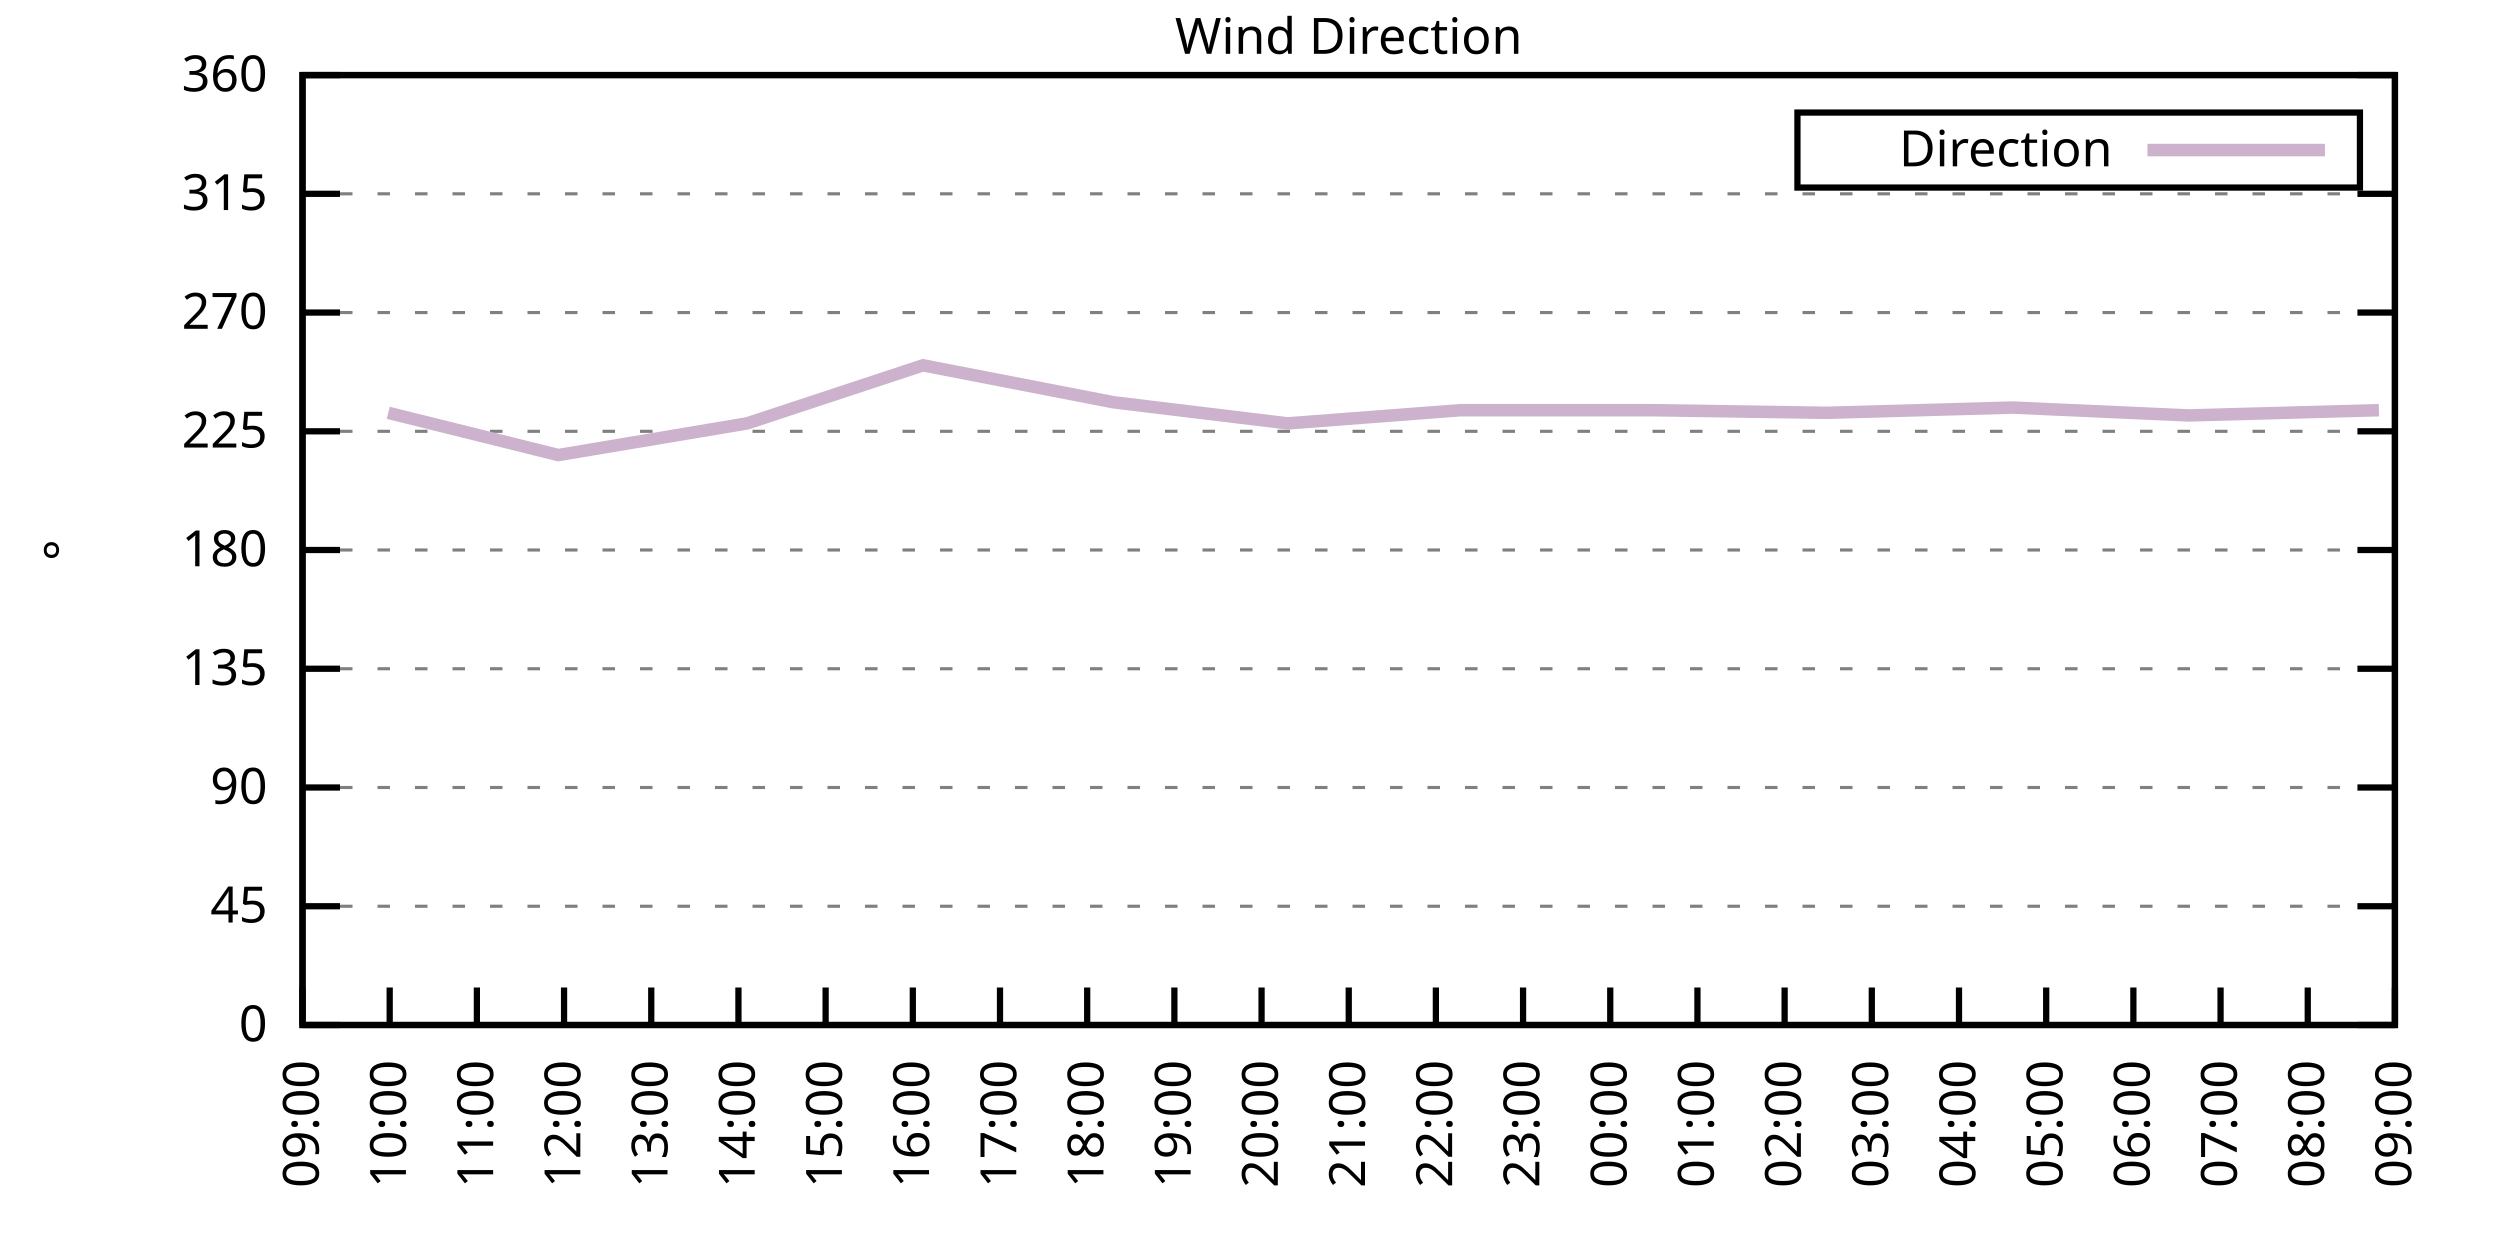
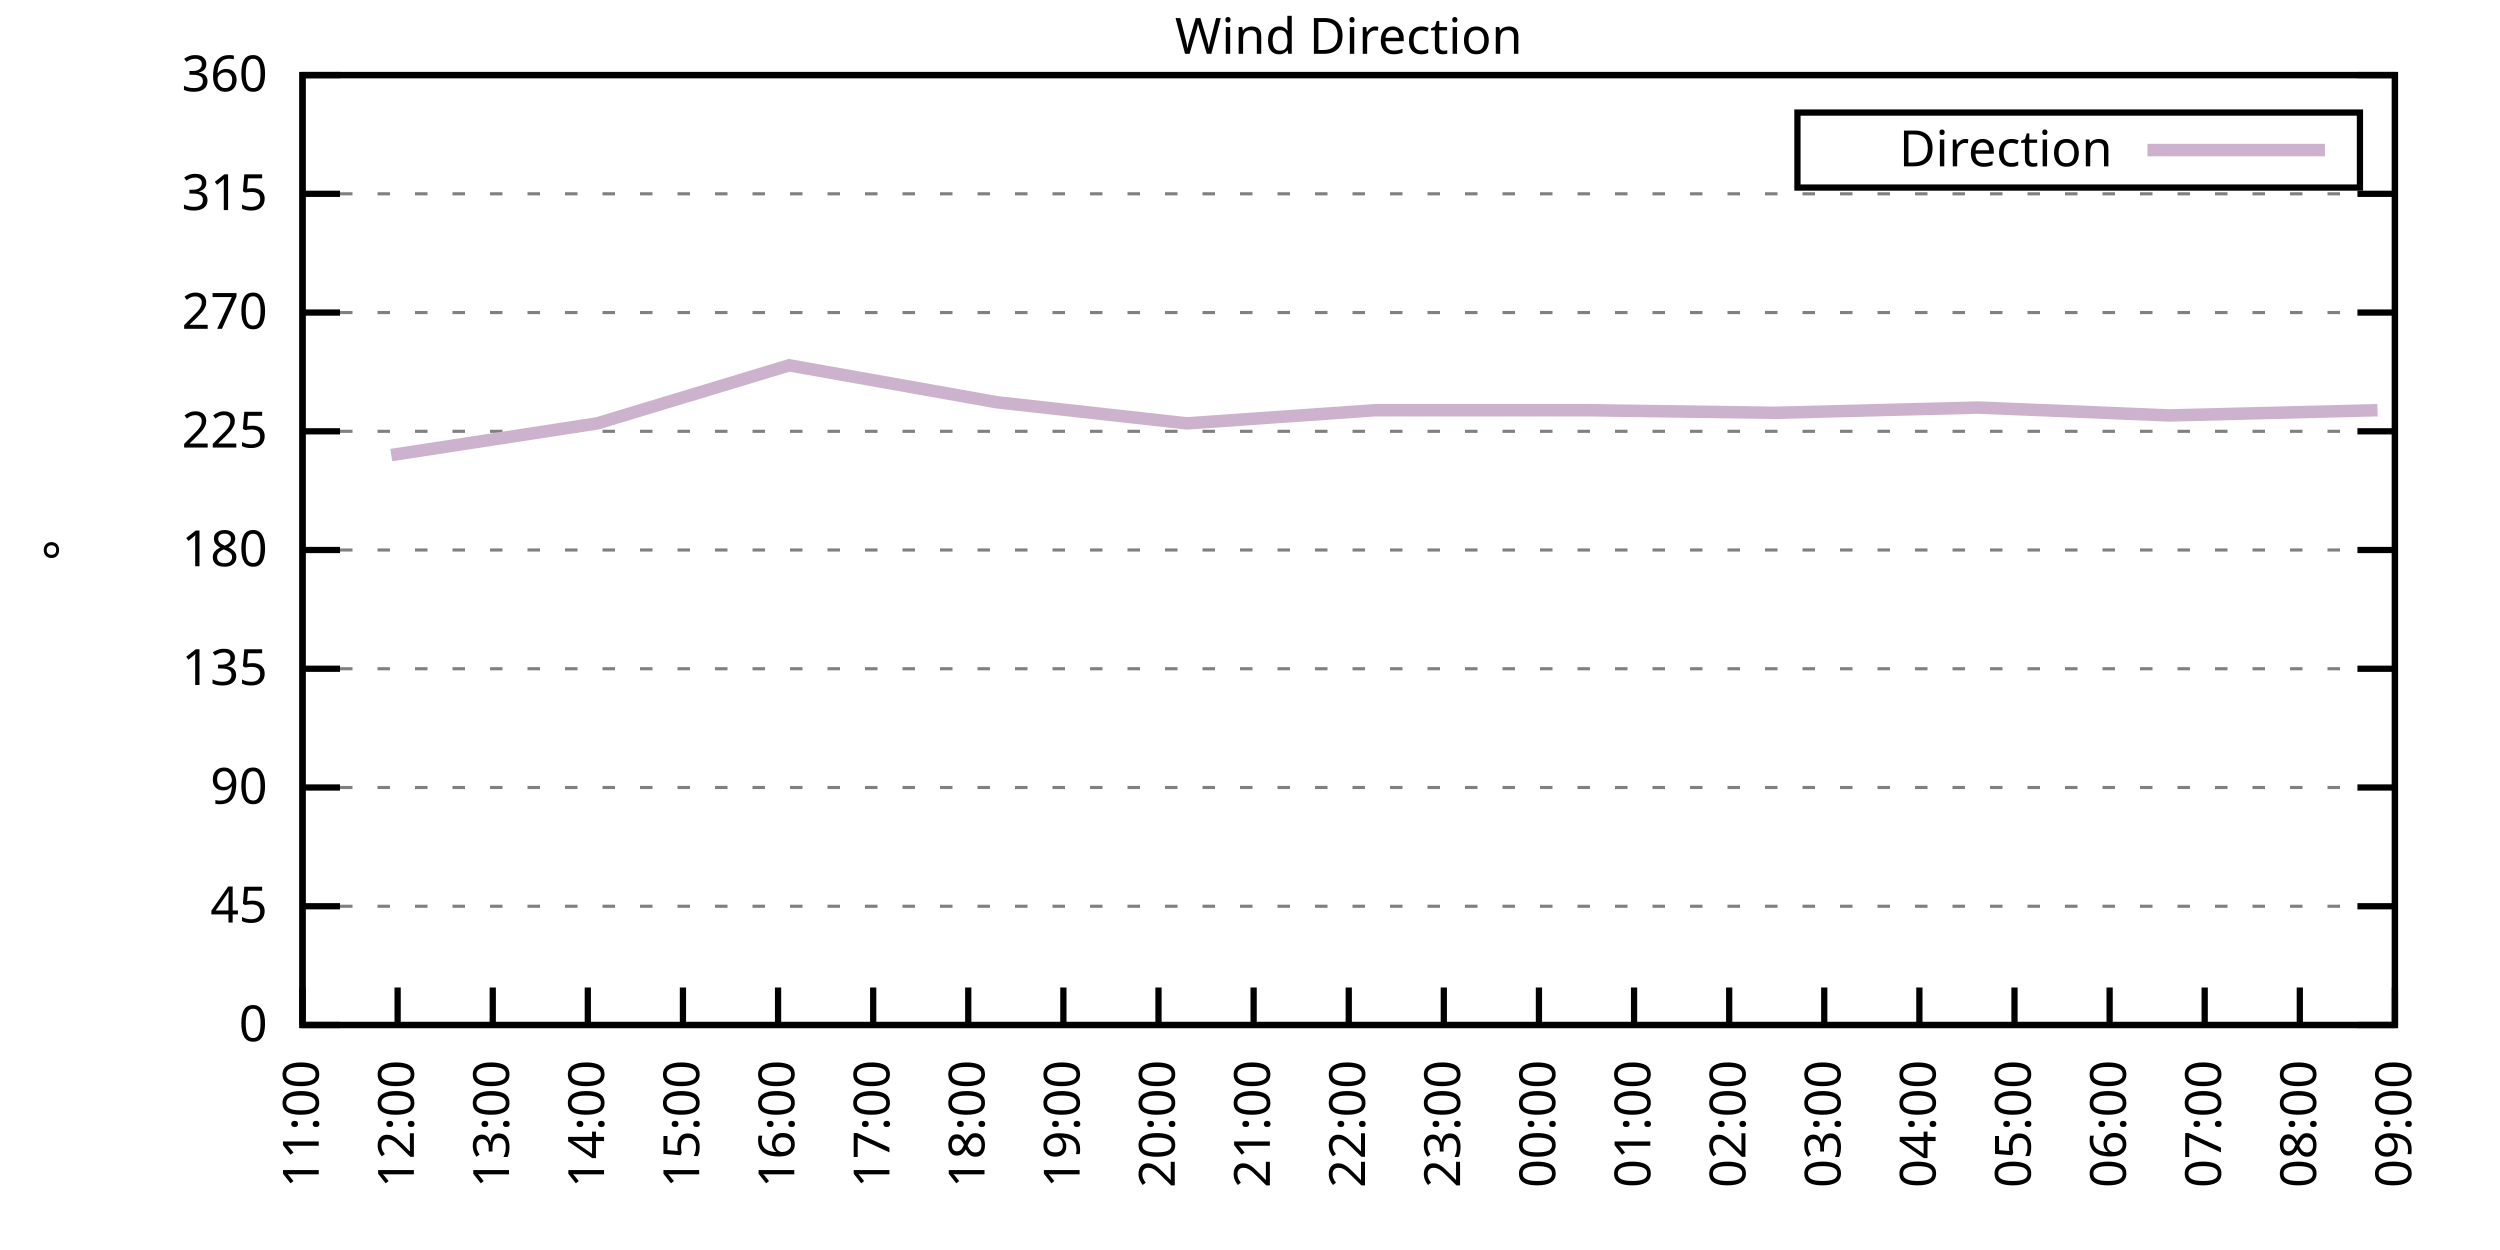
<svg xmlns="http://www.w3.org/2000/svg" xmlns:xlink="http://www.w3.org/1999/xlink" width="400" height="200" viewBox="0 0 400 200">
  <g id="gnuplot_canvas">
    <rect x="0" y="0" width="400" height="200" fill="none" />
    <defs>
      <circle id="gpDot" r="0.5" stroke-width="0.5" stroke="currentColor" />
      <path id="gpPt0" stroke-width="0.333" stroke="currentColor" d="M-1,0 h2 M0,-1 v2" />
      <path id="gpPt1" stroke-width="0.333" stroke="currentColor" d="M-1,-1 L1,1 M1,-1 L-1,1" />
      <path id="gpPt2" stroke-width="0.333" stroke="currentColor" d="M-1,0 L1,0 M0,-1 L0,1 M-1,-1 L1,1 M-1,1 L1,-1" />
      <rect id="gpPt3" stroke-width="0.333" stroke="currentColor" x="-1" y="-1" width="2" height="2" />
      <rect id="gpPt4" stroke-width="0.333" stroke="currentColor" fill="currentColor" x="-1" y="-1" width="2" height="2" />
      <circle id="gpPt5" stroke-width="0.333" stroke="currentColor" cx="0" cy="0" r="1" />
      <use xlink:href="#gpPt5" id="gpPt6" fill="currentColor" stroke="none" />
      <path id="gpPt7" stroke-width="0.333" stroke="currentColor" d="M0,-1.33 L-1.33,0.67 L1.33,0.67 z" />
      <use xlink:href="#gpPt7" id="gpPt8" fill="currentColor" stroke="none" />
      <use xlink:href="#gpPt7" id="gpPt9" stroke="currentColor" transform="rotate(180)" />
      <use xlink:href="#gpPt9" id="gpPt10" fill="currentColor" stroke="none" />
      <use xlink:href="#gpPt3" id="gpPt11" stroke="currentColor" transform="rotate(45)" />
      <use xlink:href="#gpPt11" id="gpPt12" fill="currentColor" stroke="none" />
      <path id="gpPt13" stroke-width="0.333" stroke="currentColor" d="M0,1.330 L1.265,0.411 L0.782,-1.067 L-0.782,-1.076 L-1.265,0.411 z" />
      <use xlink:href="#gpPt13" id="gpPt14" fill="currentColor" stroke="none" />
      <filter id="textbox" filterUnits="objectBoundingBox" x="0" y="0" height="1" width="1">
        <feFlood flood-color="white" flood-opacity="1" result="bgnd" />
        <feComposite in="SourceGraphic" in2="bgnd" operator="atop" />
      </filter>
      <filter id="greybox" filterUnits="objectBoundingBox" x="0" y="0" height="1" width="1">
        <feFlood flood-color="lightgrey" flood-opacity="1" result="grey" />
        <feComposite in="SourceGraphic" in2="grey" operator="atop" />
      </filter>
    </defs>
    <g fill="none" color="white" stroke="currentColor" stroke-width="1.00" stroke-linecap="butt" stroke-linejoin="miter">
</g>
    <g fill="none" color="black" stroke="currentColor" stroke-width="1.00" stroke-linecap="butt" stroke-linejoin="miter">
      <g stroke="none" shape-rendering="crispEdges">
        <polygon fill="rgb(255, 255, 255)" points="48.40,164.00 383.18,164.00 383.18,12.02 48.40,12.02 " />
      </g>
    </g>
    <g fill="none" color="black" stroke="currentColor" stroke-width="1.00" stroke-linecap="butt" stroke-linejoin="miter">
</g>
    <g fill="none" color="black" stroke="black" stroke-width="0.50" stroke-linecap="butt" stroke-linejoin="miter">
</g>
    <g fill="none" color="gray" stroke="currentColor" stroke-width="0.50" stroke-linecap="butt" stroke-linejoin="miter">
      <path stroke="gray" stroke-dasharray="2,4" class="gridline" d="M48.40,164.00 L383.19,164.00  " />
    </g>
    <g fill="none" color="gray" stroke="gray" stroke-width="1.00" stroke-linecap="butt" stroke-linejoin="miter">
</g>
    <g fill="none" color="black" stroke="currentColor" stroke-width="1.00" stroke-linecap="butt" stroke-linejoin="miter">
      <path stroke="black" d="M48.40,164.00 L54.40,164.00 M383.19,164.00 L377.19,164.00  " />
      <g transform="translate(42.80,166.60)" stroke="none" fill="black" font-family="Sans" font-size="8.00" text-anchor="end">
        <text>
          <tspan font-family="Sans"> 0</tspan>
        </text>
      </g>
    </g>
    <g fill="none" color="black" stroke="currentColor" stroke-width="1.00" stroke-linecap="butt" stroke-linejoin="miter">
</g>
    <g fill="none" color="black" stroke="black" stroke-width="0.50" stroke-linecap="butt" stroke-linejoin="miter">
</g>
    <g fill="none" color="gray" stroke="currentColor" stroke-width="0.50" stroke-linecap="butt" stroke-linejoin="miter">
      <path stroke="gray" stroke-dasharray="2,4" class="gridline" d="M48.40,145.00 L383.19,145.00  " />
    </g>
    <g fill="none" color="gray" stroke="gray" stroke-width="1.00" stroke-linecap="butt" stroke-linejoin="miter">
</g>
    <g fill="none" color="black" stroke="currentColor" stroke-width="1.00" stroke-linecap="butt" stroke-linejoin="miter">
      <path stroke="black" d="M48.40,145.00 L54.40,145.00 M383.19,145.00 L377.19,145.00  " />
      <g transform="translate(42.80,147.60)" stroke="none" fill="black" font-family="Sans" font-size="8.00" text-anchor="end">
        <text>
          <tspan font-family="Sans"> 45</tspan>
        </text>
      </g>
    </g>
    <g fill="none" color="black" stroke="currentColor" stroke-width="1.00" stroke-linecap="butt" stroke-linejoin="miter">
</g>
    <g fill="none" color="black" stroke="black" stroke-width="0.50" stroke-linecap="butt" stroke-linejoin="miter">
</g>
    <g fill="none" color="gray" stroke="currentColor" stroke-width="0.50" stroke-linecap="butt" stroke-linejoin="miter">
      <path stroke="gray" stroke-dasharray="2,4" class="gridline" d="M48.40,126.00 L383.19,126.00  " />
    </g>
    <g fill="none" color="gray" stroke="gray" stroke-width="1.00" stroke-linecap="butt" stroke-linejoin="miter">
</g>
    <g fill="none" color="black" stroke="currentColor" stroke-width="1.00" stroke-linecap="butt" stroke-linejoin="miter">
      <path stroke="black" d="M48.40,126.00 L54.40,126.00 M383.19,126.00 L377.19,126.00  " />
      <g transform="translate(42.80,128.60)" stroke="none" fill="black" font-family="Sans" font-size="8.00" text-anchor="end">
        <text>
          <tspan font-family="Sans"> 90</tspan>
        </text>
      </g>
    </g>
    <g fill="none" color="black" stroke="currentColor" stroke-width="1.00" stroke-linecap="butt" stroke-linejoin="miter">
</g>
    <g fill="none" color="black" stroke="black" stroke-width="0.50" stroke-linecap="butt" stroke-linejoin="miter">
</g>
    <g fill="none" color="gray" stroke="currentColor" stroke-width="0.50" stroke-linecap="butt" stroke-linejoin="miter">
      <path stroke="gray" stroke-dasharray="2,4" class="gridline" d="M48.40,107.00 L383.19,107.00  " />
    </g>
    <g fill="none" color="gray" stroke="gray" stroke-width="1.00" stroke-linecap="butt" stroke-linejoin="miter">
</g>
    <g fill="none" color="black" stroke="currentColor" stroke-width="1.00" stroke-linecap="butt" stroke-linejoin="miter">
      <path stroke="black" d="M48.40,107.00 L54.40,107.00 M383.19,107.00 L377.19,107.00  " />
      <g transform="translate(42.80,109.60)" stroke="none" fill="black" font-family="Sans" font-size="8.00" text-anchor="end">
        <text>
          <tspan font-family="Sans"> 135</tspan>
        </text>
      </g>
    </g>
    <g fill="none" color="black" stroke="currentColor" stroke-width="1.00" stroke-linecap="butt" stroke-linejoin="miter">
</g>
    <g fill="none" color="black" stroke="black" stroke-width="0.50" stroke-linecap="butt" stroke-linejoin="miter">
</g>
    <g fill="none" color="gray" stroke="currentColor" stroke-width="0.50" stroke-linecap="butt" stroke-linejoin="miter">
      <path stroke="gray" stroke-dasharray="2,4" class="gridline" d="M48.40,88.00 L383.19,88.00  " />
    </g>
    <g fill="none" color="gray" stroke="gray" stroke-width="1.00" stroke-linecap="butt" stroke-linejoin="miter">
</g>
    <g fill="none" color="black" stroke="currentColor" stroke-width="1.00" stroke-linecap="butt" stroke-linejoin="miter">
      <path stroke="black" d="M48.40,88.00 L54.40,88.00 M383.19,88.00 L377.19,88.00  " />
      <g transform="translate(42.80,90.60)" stroke="none" fill="black" font-family="Sans" font-size="8.00" text-anchor="end">
        <text>
          <tspan font-family="Sans"> 180</tspan>
        </text>
      </g>
    </g>
    <g fill="none" color="black" stroke="currentColor" stroke-width="1.00" stroke-linecap="butt" stroke-linejoin="miter">
</g>
    <g fill="none" color="black" stroke="black" stroke-width="0.50" stroke-linecap="butt" stroke-linejoin="miter">
</g>
    <g fill="none" color="gray" stroke="currentColor" stroke-width="0.50" stroke-linecap="butt" stroke-linejoin="miter">
      <path stroke="gray" stroke-dasharray="2,4" class="gridline" d="M48.40,69.01 L383.19,69.01  " />
    </g>
    <g fill="none" color="gray" stroke="gray" stroke-width="1.00" stroke-linecap="butt" stroke-linejoin="miter">
</g>
    <g fill="none" color="black" stroke="currentColor" stroke-width="1.00" stroke-linecap="butt" stroke-linejoin="miter">
      <path stroke="black" d="M48.40,69.01 L54.40,69.01 M383.19,69.01 L377.19,69.01  " />
      <g transform="translate(42.80,71.61)" stroke="none" fill="black" font-family="Sans" font-size="8.00" text-anchor="end">
        <text>
          <tspan font-family="Sans"> 225</tspan>
        </text>
      </g>
    </g>
    <g fill="none" color="black" stroke="currentColor" stroke-width="1.00" stroke-linecap="butt" stroke-linejoin="miter">
</g>
    <g fill="none" color="black" stroke="black" stroke-width="0.50" stroke-linecap="butt" stroke-linejoin="miter">
</g>
    <g fill="none" color="gray" stroke="currentColor" stroke-width="0.50" stroke-linecap="butt" stroke-linejoin="miter">
      <path stroke="gray" stroke-dasharray="2,4" class="gridline" d="M48.40,50.01 L383.19,50.01  " />
    </g>
    <g fill="none" color="gray" stroke="gray" stroke-width="1.00" stroke-linecap="butt" stroke-linejoin="miter">
</g>
    <g fill="none" color="black" stroke="currentColor" stroke-width="1.00" stroke-linecap="butt" stroke-linejoin="miter">
      <path stroke="black" d="M48.40,50.01 L54.40,50.01 M383.19,50.01 L377.19,50.01  " />
      <g transform="translate(42.80,52.61)" stroke="none" fill="black" font-family="Sans" font-size="8.00" text-anchor="end">
        <text>
          <tspan font-family="Sans"> 270</tspan>
        </text>
      </g>
    </g>
    <g fill="none" color="black" stroke="currentColor" stroke-width="1.00" stroke-linecap="butt" stroke-linejoin="miter">
</g>
    <g fill="none" color="black" stroke="black" stroke-width="0.50" stroke-linecap="butt" stroke-linejoin="miter">
</g>
    <g fill="none" color="gray" stroke="currentColor" stroke-width="0.50" stroke-linecap="butt" stroke-linejoin="miter">
      <path stroke="gray" stroke-dasharray="2,4" class="gridline" d="M48.40,31.01 L383.19,31.01  " />
    </g>
    <g fill="none" color="gray" stroke="gray" stroke-width="1.00" stroke-linecap="butt" stroke-linejoin="miter">
</g>
    <g fill="none" color="black" stroke="currentColor" stroke-width="1.00" stroke-linecap="butt" stroke-linejoin="miter">
      <path stroke="black" d="M48.40,31.01 L54.40,31.01 M383.19,31.01 L377.19,31.01  " />
      <g transform="translate(42.80,33.61)" stroke="none" fill="black" font-family="Sans" font-size="8.00" text-anchor="end">
        <text>
          <tspan font-family="Sans"> 315</tspan>
        </text>
      </g>
    </g>
    <g fill="none" color="black" stroke="currentColor" stroke-width="1.00" stroke-linecap="butt" stroke-linejoin="miter">
</g>
    <g fill="none" color="black" stroke="black" stroke-width="0.50" stroke-linecap="butt" stroke-linejoin="miter">
</g>
    <g fill="none" color="gray" stroke="currentColor" stroke-width="0.50" stroke-linecap="butt" stroke-linejoin="miter">
      <path stroke="gray" stroke-dasharray="2,4" class="gridline" d="M48.40,12.01 L383.19,12.01  " />
    </g>
    <g fill="none" color="gray" stroke="gray" stroke-width="1.00" stroke-linecap="butt" stroke-linejoin="miter">
</g>
    <g fill="none" color="black" stroke="currentColor" stroke-width="1.00" stroke-linecap="butt" stroke-linejoin="miter">
      <path stroke="black" d="M48.40,12.01 L54.40,12.01 M383.19,12.01 L377.19,12.01  " />
      <g transform="translate(42.80,14.61)" stroke="none" fill="black" font-family="Sans" font-size="8.00" text-anchor="end">
        <text>
          <tspan font-family="Sans"> 360</tspan>
        </text>
      </g>
    </g>
    <g fill="none" color="black" stroke="currentColor" stroke-width="1.00" stroke-linecap="butt" stroke-linejoin="miter">
      <path stroke="black" d="M48.40,164.00 L48.40,158.00  " />
      <g transform="translate(51.00,169.60) rotate(270.00)" stroke="none" fill="black" font-family="Sans" font-size="8.00" text-anchor="end">
        <text>
-           <tspan font-family="Sans">09:00</tspan>
-         </text>
-       </g>
-     </g>
-     <g fill="none" color="black" stroke="currentColor" stroke-width="1.00" stroke-linecap="butt" stroke-linejoin="miter">
-       <path stroke="black" d="M62.35,164.00 L62.35,158.00  " />
-       <g transform="translate(64.95,169.60) rotate(270.00)" stroke="none" fill="black" font-family="Sans" font-size="8.00" text-anchor="end">
-         <text>
-           <tspan font-family="Sans">10:00</tspan>
-         </text>
-       </g>
-     </g>
-     <g fill="none" color="black" stroke="currentColor" stroke-width="1.00" stroke-linecap="butt" stroke-linejoin="miter">
-       <path stroke="black" d="M76.30,164.00 L76.30,158.00  " />
-       <g transform="translate(78.90,169.60) rotate(270.00)" stroke="none" fill="black" font-family="Sans" font-size="8.00" text-anchor="end">
-         <text>
          <tspan font-family="Sans">11:00</tspan>
        </text>
      </g>
    </g>
    <g fill="none" color="black" stroke="currentColor" stroke-width="1.00" stroke-linecap="butt" stroke-linejoin="miter">
-       <path stroke="black" d="M90.25,164.00 L90.25,158.00  " />
-       <g transform="translate(92.85,169.60) rotate(270.00)" stroke="none" fill="black" font-family="Sans" font-size="8.00" text-anchor="end">
+       <path stroke="black" d="M63.62,164.00 L63.62,158.00  " />
+       <g transform="translate(66.22,169.60) rotate(270.00)" stroke="none" fill="black" font-family="Sans" font-size="8.00" text-anchor="end">
        <text>
          <tspan font-family="Sans">12:00</tspan>
        </text>
      </g>
    </g>
    <g fill="none" color="black" stroke="currentColor" stroke-width="1.00" stroke-linecap="butt" stroke-linejoin="miter">
-       <path stroke="black" d="M104.20,164.00 L104.20,158.00  " />
-       <g transform="translate(106.80,169.60) rotate(270.00)" stroke="none" fill="black" font-family="Sans" font-size="8.00" text-anchor="end">
+       <path stroke="black" d="M78.84,164.00 L78.84,158.00  " />
+       <g transform="translate(81.44,169.60) rotate(270.00)" stroke="none" fill="black" font-family="Sans" font-size="8.00" text-anchor="end">
        <text>
          <tspan font-family="Sans">13:00</tspan>
        </text>
      </g>
    </g>
    <g fill="none" color="black" stroke="currentColor" stroke-width="1.00" stroke-linecap="butt" stroke-linejoin="miter">
-       <path stroke="black" d="M118.15,164.00 L118.15,158.00  " />
-       <g transform="translate(120.75,169.60) rotate(270.00)" stroke="none" fill="black" font-family="Sans" font-size="8.00" text-anchor="end">
+       <path stroke="black" d="M94.05,164.00 L94.05,158.00  " />
+       <g transform="translate(96.65,169.60) rotate(270.00)" stroke="none" fill="black" font-family="Sans" font-size="8.00" text-anchor="end">
        <text>
          <tspan font-family="Sans">14:00</tspan>
        </text>
      </g>
    </g>
    <g fill="none" color="black" stroke="currentColor" stroke-width="1.00" stroke-linecap="butt" stroke-linejoin="miter">
-       <path stroke="black" d="M132.10,164.00 L132.10,158.00  " />
-       <g transform="translate(134.70,169.60) rotate(270.00)" stroke="none" fill="black" font-family="Sans" font-size="8.00" text-anchor="end">
+       <path stroke="black" d="M109.27,164.00 L109.27,158.00  " />
+       <g transform="translate(111.87,169.60) rotate(270.00)" stroke="none" fill="black" font-family="Sans" font-size="8.00" text-anchor="end">
        <text>
          <tspan font-family="Sans">15:00</tspan>
        </text>
      </g>
    </g>
    <g fill="none" color="black" stroke="currentColor" stroke-width="1.00" stroke-linecap="butt" stroke-linejoin="miter">
-       <path stroke="black" d="M146.05,164.00 L146.05,158.00  " />
-       <g transform="translate(148.65,169.60) rotate(270.00)" stroke="none" fill="black" font-family="Sans" font-size="8.00" text-anchor="end">
+       <path stroke="black" d="M124.49,164.00 L124.49,158.00  " />
+       <g transform="translate(127.09,169.60) rotate(270.00)" stroke="none" fill="black" font-family="Sans" font-size="8.00" text-anchor="end">
        <text>
          <tspan font-family="Sans">16:00</tspan>
        </text>
      </g>
    </g>
    <g fill="none" color="black" stroke="currentColor" stroke-width="1.00" stroke-linecap="butt" stroke-linejoin="miter">
-       <path stroke="black" d="M160.00,164.00 L160.00,158.00  " />
-       <g transform="translate(162.60,169.60) rotate(270.00)" stroke="none" fill="black" font-family="Sans" font-size="8.00" text-anchor="end">
+       <path stroke="black" d="M139.71,164.00 L139.71,158.00  " />
+       <g transform="translate(142.31,169.60) rotate(270.00)" stroke="none" fill="black" font-family="Sans" font-size="8.00" text-anchor="end">
        <text>
          <tspan font-family="Sans">17:00</tspan>
        </text>
      </g>
    </g>
    <g fill="none" color="black" stroke="currentColor" stroke-width="1.00" stroke-linecap="butt" stroke-linejoin="miter">
-       <path stroke="black" d="M173.95,164.00 L173.95,158.00  " />
-       <g transform="translate(176.55,169.60) rotate(270.00)" stroke="none" fill="black" font-family="Sans" font-size="8.00" text-anchor="end">
+       <path stroke="black" d="M154.92,164.00 L154.92,158.00  " />
+       <g transform="translate(157.52,169.60) rotate(270.00)" stroke="none" fill="black" font-family="Sans" font-size="8.00" text-anchor="end">
        <text>
          <tspan font-family="Sans">18:00</tspan>
        </text>
      </g>
    </g>
    <g fill="none" color="black" stroke="currentColor" stroke-width="1.00" stroke-linecap="butt" stroke-linejoin="miter">
-       <path stroke="black" d="M187.90,164.00 L187.90,158.00  " />
-       <g transform="translate(190.50,169.60) rotate(270.00)" stroke="none" fill="black" font-family="Sans" font-size="8.00" text-anchor="end">
+       <path stroke="black" d="M170.14,164.00 L170.14,158.00  " />
+       <g transform="translate(172.74,169.60) rotate(270.00)" stroke="none" fill="black" font-family="Sans" font-size="8.00" text-anchor="end">
        <text>
          <tspan font-family="Sans">19:00</tspan>
        </text>
      </g>
    </g>
    <g fill="none" color="black" stroke="currentColor" stroke-width="1.00" stroke-linecap="butt" stroke-linejoin="miter">
-       <path stroke="black" d="M201.85,164.00 L201.85,158.00  " />
-       <g transform="translate(204.45,169.60) rotate(270.00)" stroke="none" fill="black" font-family="Sans" font-size="8.00" text-anchor="end">
+       <path stroke="black" d="M185.36,164.00 L185.36,158.00  " />
+       <g transform="translate(187.96,169.60) rotate(270.00)" stroke="none" fill="black" font-family="Sans" font-size="8.00" text-anchor="end">
        <text>
          <tspan font-family="Sans">20:00</tspan>
+         </text>
+       </g>
+     </g>
+     <g fill="none" color="black" stroke="currentColor" stroke-width="1.00" stroke-linecap="butt" stroke-linejoin="miter">
+       <path stroke="black" d="M200.58,164.00 L200.58,158.00  " />
+       <g transform="translate(203.18,169.60) rotate(270.00)" stroke="none" fill="black" font-family="Sans" font-size="8.00" text-anchor="end">
+         <text>
+           <tspan font-family="Sans">21:00</tspan>
        </text>
      </g>
    </g>
    <g fill="none" color="black" stroke="currentColor" stroke-width="1.00" stroke-linecap="butt" stroke-linejoin="miter">
      <path stroke="black" d="M215.80,164.00 L215.80,158.00  " />
      <g transform="translate(218.40,169.60) rotate(270.00)" stroke="none" fill="black" font-family="Sans" font-size="8.00" text-anchor="end">
        <text>
-           <tspan font-family="Sans">21:00</tspan>
-         </text>
-       </g>
-     </g>
-     <g fill="none" color="black" stroke="currentColor" stroke-width="1.00" stroke-linecap="butt" stroke-linejoin="miter">
-       <path stroke="black" d="M229.74,164.00 L229.74,158.00  " />
-       <g transform="translate(232.34,169.60) rotate(270.00)" stroke="none" fill="black" font-family="Sans" font-size="8.00" text-anchor="end">
-         <text>
          <tspan font-family="Sans">22:00</tspan>
        </text>
      </g>
    </g>
    <g fill="none" color="black" stroke="currentColor" stroke-width="1.00" stroke-linecap="butt" stroke-linejoin="miter">
-       <path stroke="black" d="M243.69,164.00 L243.69,158.00  " />
-       <g transform="translate(246.29,169.60) rotate(270.00)" stroke="none" fill="black" font-family="Sans" font-size="8.00" text-anchor="end">
+       <path stroke="black" d="M231.01,164.00 L231.01,158.00  " />
+       <g transform="translate(233.61,169.60) rotate(270.00)" stroke="none" fill="black" font-family="Sans" font-size="8.00" text-anchor="end">
        <text>
          <tspan font-family="Sans">23:00</tspan>
        </text>
      </g>
    </g>
    <g fill="none" color="black" stroke="currentColor" stroke-width="1.00" stroke-linecap="butt" stroke-linejoin="miter">
-       <path stroke="black" d="M257.64,164.00 L257.64,158.00  " />
-       <g transform="translate(260.24,169.60) rotate(270.00)" stroke="none" fill="black" font-family="Sans" font-size="8.00" text-anchor="end">
+       <path stroke="black" d="M246.23,164.00 L246.23,158.00  " />
+       <g transform="translate(248.83,169.60) rotate(270.00)" stroke="none" fill="black" font-family="Sans" font-size="8.00" text-anchor="end">
        <text>
          <tspan font-family="Sans">00:00</tspan>
        </text>
      </g>
    </g>
    <g fill="none" color="black" stroke="currentColor" stroke-width="1.00" stroke-linecap="butt" stroke-linejoin="miter">
-       <path stroke="black" d="M271.59,164.00 L271.59,158.00  " />
-       <g transform="translate(274.19,169.60) rotate(270.00)" stroke="none" fill="black" font-family="Sans" font-size="8.00" text-anchor="end">
+       <path stroke="black" d="M261.45,164.00 L261.45,158.00  " />
+       <g transform="translate(264.05,169.60) rotate(270.00)" stroke="none" fill="black" font-family="Sans" font-size="8.00" text-anchor="end">
        <text>
          <tspan font-family="Sans">01:00</tspan>
        </text>
      </g>
    </g>
    <g fill="none" color="black" stroke="currentColor" stroke-width="1.00" stroke-linecap="butt" stroke-linejoin="miter">
-       <path stroke="black" d="M285.54,164.00 L285.54,158.00  " />
-       <g transform="translate(288.14,169.60) rotate(270.00)" stroke="none" fill="black" font-family="Sans" font-size="8.00" text-anchor="end">
+       <path stroke="black" d="M276.67,164.00 L276.67,158.00  " />
+       <g transform="translate(279.27,169.60) rotate(270.00)" stroke="none" fill="black" font-family="Sans" font-size="8.00" text-anchor="end">
        <text>
          <tspan font-family="Sans">02:00</tspan>
        </text>
      </g>
    </g>
    <g fill="none" color="black" stroke="currentColor" stroke-width="1.00" stroke-linecap="butt" stroke-linejoin="miter">
-       <path stroke="black" d="M299.49,164.00 L299.49,158.00  " />
-       <g transform="translate(302.09,169.60) rotate(270.00)" stroke="none" fill="black" font-family="Sans" font-size="8.00" text-anchor="end">
+       <path stroke="black" d="M291.88,164.00 L291.88,158.00  " />
+       <g transform="translate(294.48,169.60) rotate(270.00)" stroke="none" fill="black" font-family="Sans" font-size="8.00" text-anchor="end">
        <text>
          <tspan font-family="Sans">03:00</tspan>
        </text>
      </g>
    </g>
    <g fill="none" color="black" stroke="currentColor" stroke-width="1.00" stroke-linecap="butt" stroke-linejoin="miter">
-       <path stroke="black" d="M313.44,164.00 L313.44,158.00  " />
-       <g transform="translate(316.04,169.60) rotate(270.00)" stroke="none" fill="black" font-family="Sans" font-size="8.00" text-anchor="end">
+       <path stroke="black" d="M307.10,164.00 L307.10,158.00  " />
+       <g transform="translate(309.70,169.60) rotate(270.00)" stroke="none" fill="black" font-family="Sans" font-size="8.00" text-anchor="end">
        <text>
          <tspan font-family="Sans">04:00</tspan>
        </text>
      </g>
    </g>
    <g fill="none" color="black" stroke="currentColor" stroke-width="1.00" stroke-linecap="butt" stroke-linejoin="miter">
-       <path stroke="black" d="M327.39,164.00 L327.39,158.00  " />
-       <g transform="translate(329.99,169.60) rotate(270.00)" stroke="none" fill="black" font-family="Sans" font-size="8.00" text-anchor="end">
+       <path stroke="black" d="M322.32,164.00 L322.32,158.00  " />
+       <g transform="translate(324.92,169.60) rotate(270.00)" stroke="none" fill="black" font-family="Sans" font-size="8.00" text-anchor="end">
        <text>
          <tspan font-family="Sans">05:00</tspan>
        </text>
      </g>
    </g>
    <g fill="none" color="black" stroke="currentColor" stroke-width="1.00" stroke-linecap="butt" stroke-linejoin="miter">
-       <path stroke="black" d="M341.34,164.00 L341.34,158.00  " />
-       <g transform="translate(343.94,169.60) rotate(270.00)" stroke="none" fill="black" font-family="Sans" font-size="8.00" text-anchor="end">
+       <path stroke="black" d="M337.54,164.00 L337.54,158.00  " />
+       <g transform="translate(340.14,169.60) rotate(270.00)" stroke="none" fill="black" font-family="Sans" font-size="8.00" text-anchor="end">
        <text>
          <tspan font-family="Sans">06:00</tspan>
        </text>
      </g>
    </g>
    <g fill="none" color="black" stroke="currentColor" stroke-width="1.00" stroke-linecap="butt" stroke-linejoin="miter">
-       <path stroke="black" d="M355.29,164.00 L355.29,158.00  " />
-       <g transform="translate(357.89,169.60) rotate(270.00)" stroke="none" fill="black" font-family="Sans" font-size="8.00" text-anchor="end">
+       <path stroke="black" d="M352.75,164.00 L352.75,158.00  " />
+       <g transform="translate(355.35,169.60) rotate(270.00)" stroke="none" fill="black" font-family="Sans" font-size="8.00" text-anchor="end">
        <text>
          <tspan font-family="Sans">07:00</tspan>
        </text>
      </g>
    </g>
    <g fill="none" color="black" stroke="currentColor" stroke-width="1.00" stroke-linecap="butt" stroke-linejoin="miter">
-       <path stroke="black" d="M369.24,164.00 L369.24,158.00  " />
-       <g transform="translate(371.84,169.60) rotate(270.00)" stroke="none" fill="black" font-family="Sans" font-size="8.00" text-anchor="end">
+       <path stroke="black" d="M367.97,164.00 L367.97,158.00  " />
+       <g transform="translate(370.57,169.60) rotate(270.00)" stroke="none" fill="black" font-family="Sans" font-size="8.00" text-anchor="end">
        <text>
          <tspan font-family="Sans">08:00</tspan>
        </text>
      </g>
    </g>
    <g fill="none" color="black" stroke="currentColor" stroke-width="1.00" stroke-linecap="butt" stroke-linejoin="miter">
      <path stroke="black" d="M383.19,164.00 L383.19,158.00  " />
      <g transform="translate(385.79,169.60) rotate(270.00)" stroke="none" fill="black" font-family="Sans" font-size="8.00" text-anchor="end">
        <text>
          <tspan font-family="Sans">09:00</tspan>
        </text>
      </g>
    </g>
    <g fill="none" color="black" stroke="currentColor" stroke-width="1.00" stroke-linecap="butt" stroke-linejoin="miter">
</g>
    <g fill="none" color="black" stroke="currentColor" stroke-width="1.00" stroke-linecap="butt" stroke-linejoin="miter">
      <path stroke="black" d="M48.40,12.01 L48.40,164.00 L383.19,164.00 L383.19,12.01 L48.40,12.01 Z  " />
    </g>
    <g fill="none" color="black" stroke="currentColor" stroke-width="1.00" stroke-linecap="butt" stroke-linejoin="miter">
</g>
    <g fill="none" color="black" stroke="currentColor" stroke-width="1.00" stroke-linecap="butt" stroke-linejoin="miter">
      <path stroke="black" d="M287.59,30.01 L287.59,18.01 L377.59,18.01 L377.59,30.01 L287.59,30.01 Z  " />
    </g>
    <g id="Wind_direction_plot_1">
      <g fill="none" color="white" stroke="black" stroke-width="2.00" stroke-linecap="butt" stroke-linejoin="miter">
</g>
      <g fill="none" color="black" stroke="currentColor" stroke-width="2.00" stroke-linecap="butt" stroke-linejoin="miter">
        <g transform="translate(337.99,26.61)" stroke="none" fill="black" font-family="Sans" font-size="8.00" text-anchor="end">
          <text>
            <tspan font-family="Sans">Direction</tspan>
          </text>
        </g>
      </g>
      <g fill="none" color="black" stroke="currentColor" stroke-width="2.00" stroke-linecap="butt" stroke-linejoin="miter">
-         <path stroke="rgb(204, 178, 204)" d="M343.59,24.01 L371.99,24.01 M62.12,66.05 L89.32,72.81 L119.54,67.74 L147.67,58.45 L178.13,64.36 L206.03,67.74   L233.70,65.63 L264.39,65.63 L292.29,66.05 L322.04,65.21 L350.18,66.47 L380.63,65.63  " />
+         <path stroke="rgb(204, 178, 204)" d="M343.59,24.01 L371.99,24.01 M62.60,72.81 L95.57,67.74 L126.26,58.45 L159.49,64.36 L189.92,67.74 L220.11,65.63   L253.59,65.63 L284.02,66.05 L316.49,65.21 L347.17,66.47 L380.40,65.63  " />
      </g>
    </g>
    <g fill="none" color="black" stroke="currentColor" stroke-width="2.00" stroke-linecap="butt" stroke-linejoin="miter">
</g>
    <g fill="none" color="black" stroke="black" stroke-width="1.00" stroke-linecap="butt" stroke-linejoin="miter">
</g>
    <g fill="none" color="black" stroke="currentColor" stroke-width="1.00" stroke-linecap="butt" stroke-linejoin="miter">
      <path stroke="black" d="M48.40,12.01 L48.40,164.00 L383.19,164.00 L383.19,12.01 L48.40,12.01 Z  " />
      <g transform="translate(12.80,88.01) rotate(270.00)" stroke="none" fill="black" font-family="Sans" font-size="8.00" text-anchor="middle">
        <text>
          <tspan font-family="Sans">°</tspan>
        </text>
      </g>
    </g>
    <g fill="none" color="black" stroke="currentColor" stroke-width="1.00" stroke-linecap="butt" stroke-linejoin="miter">
</g>
    <g fill="none" color="black" stroke="currentColor" stroke-width="1.00" stroke-linecap="butt" stroke-linejoin="miter">
      <g transform="translate(215.79,8.61)" stroke="none" fill="black" font-family="Sans" font-size="8.00" text-anchor="middle">
        <text>
          <tspan font-family="Sans">Wind Direction</tspan>
        </text>
      </g>
    </g>
    <g fill="none" color="black" stroke="currentColor" stroke-width="1.00" stroke-linecap="butt" stroke-linejoin="miter">
</g>
  </g>
</svg>
